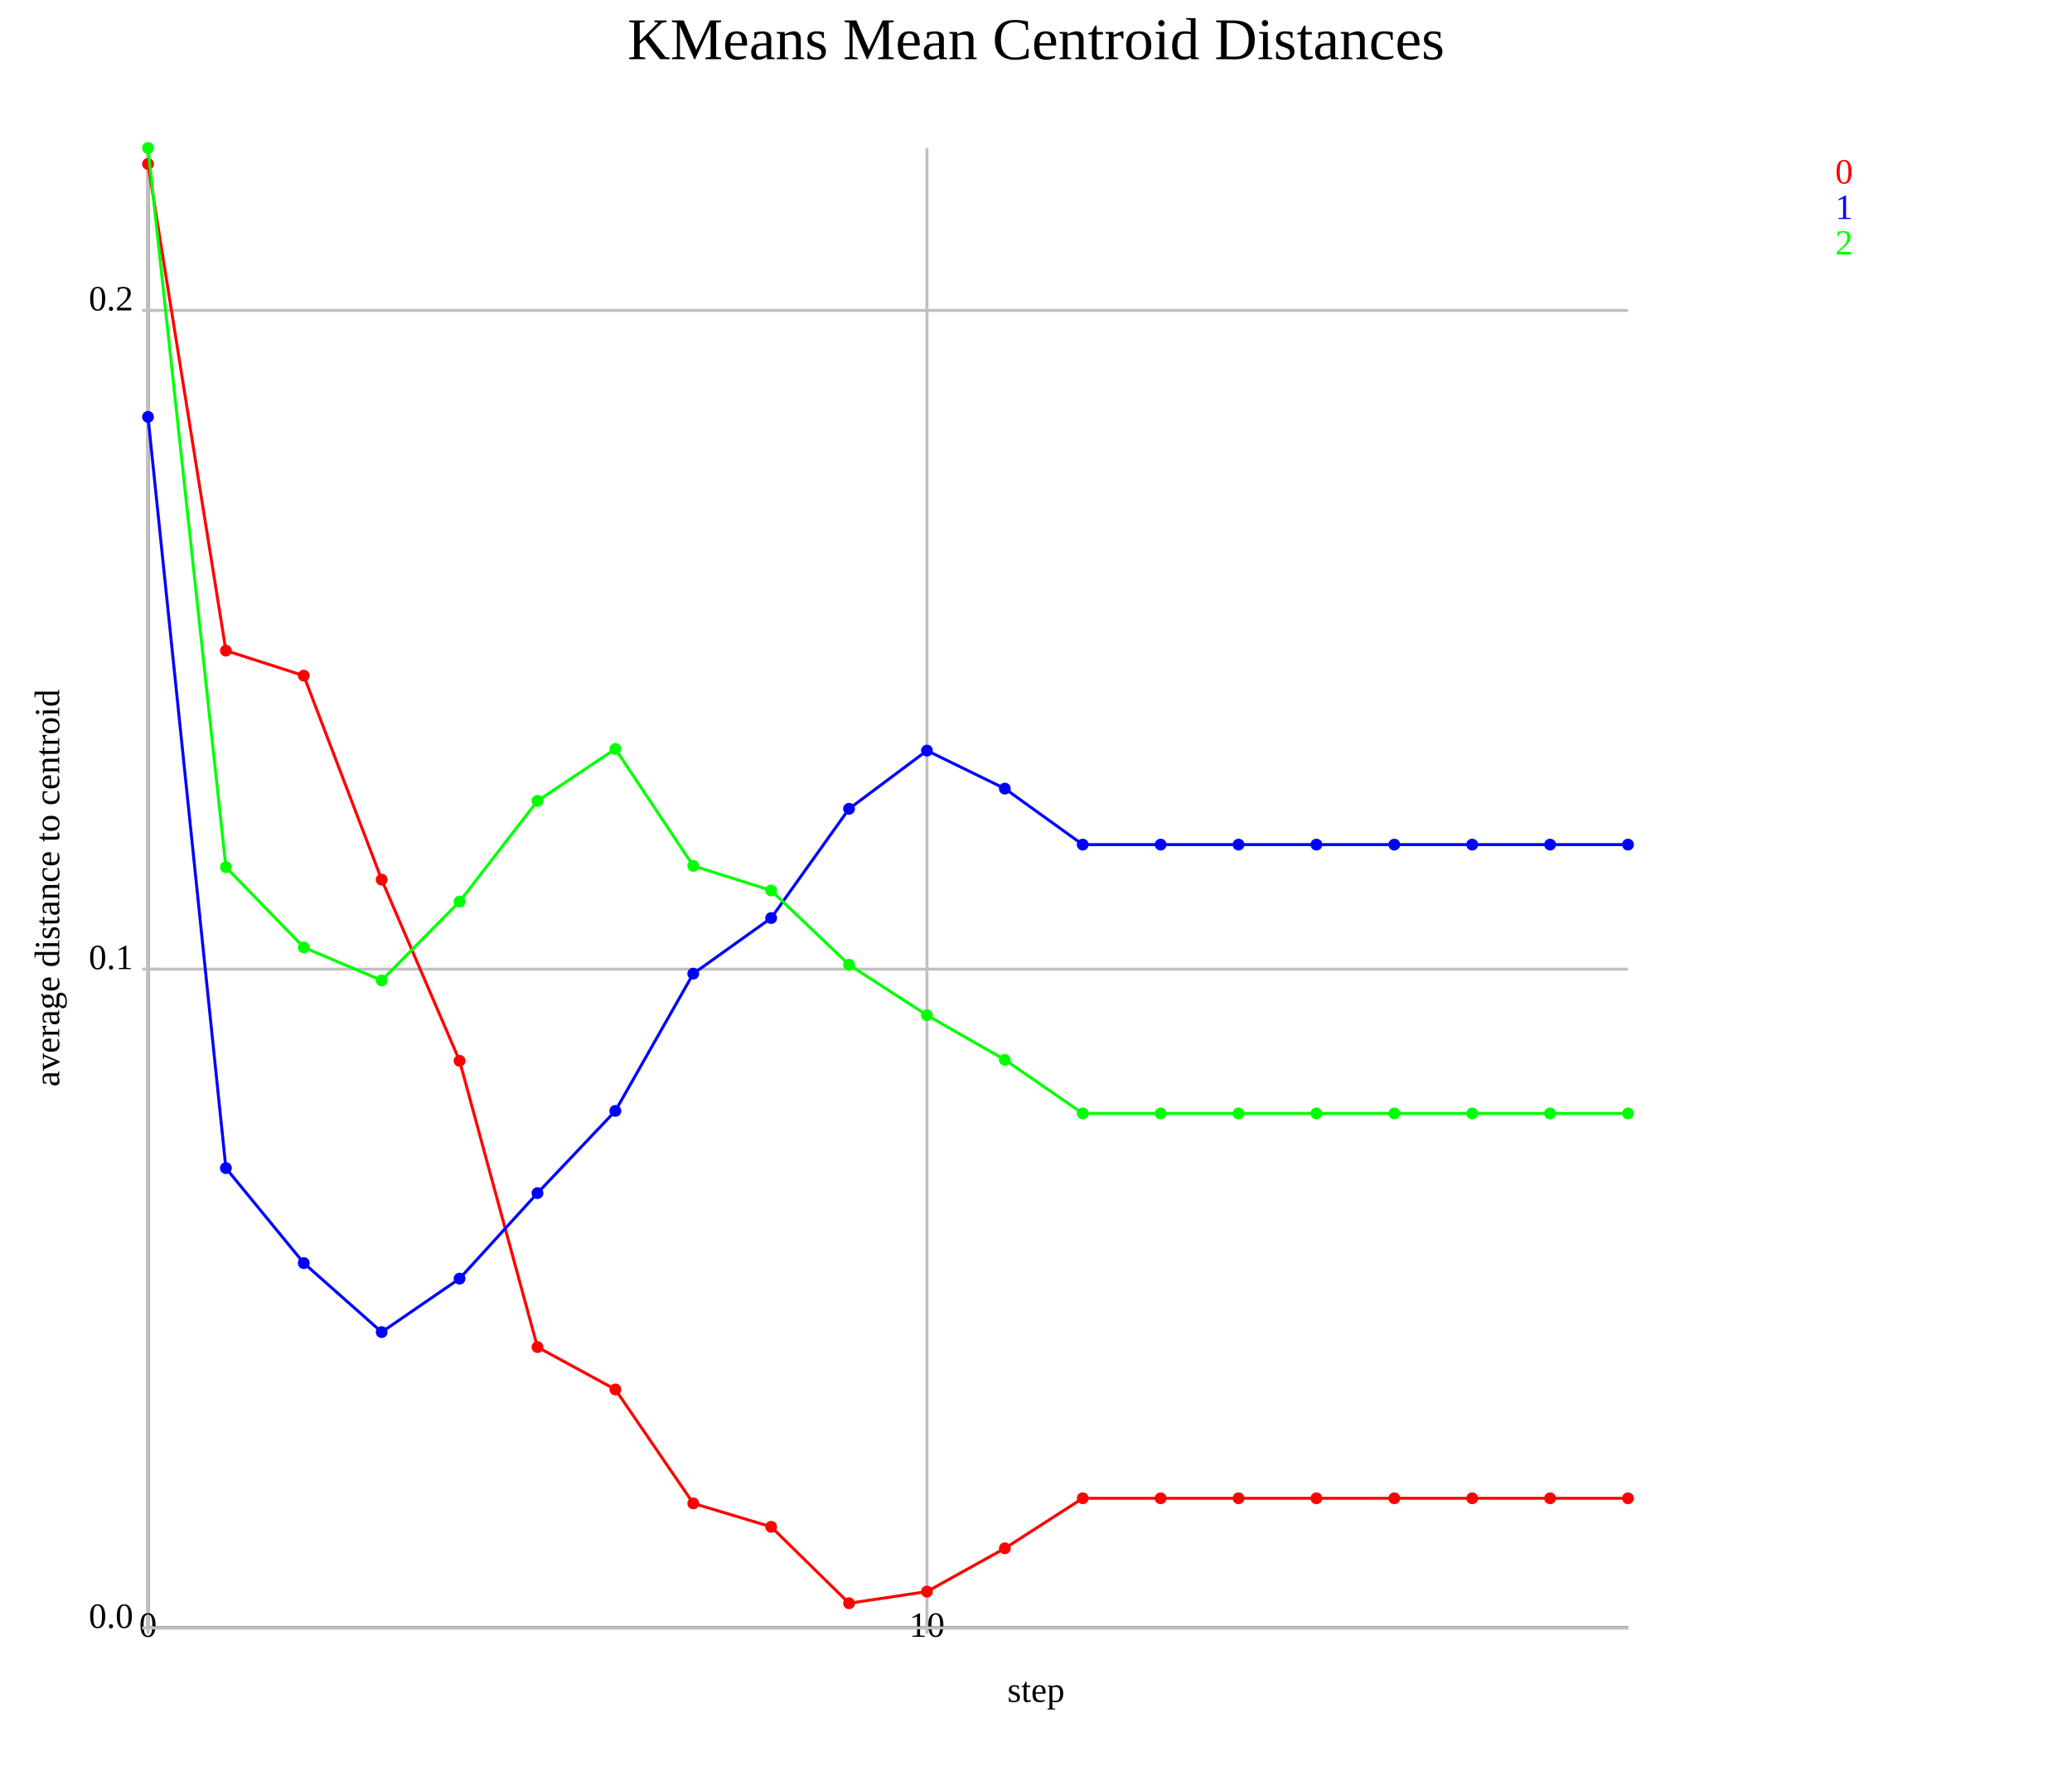
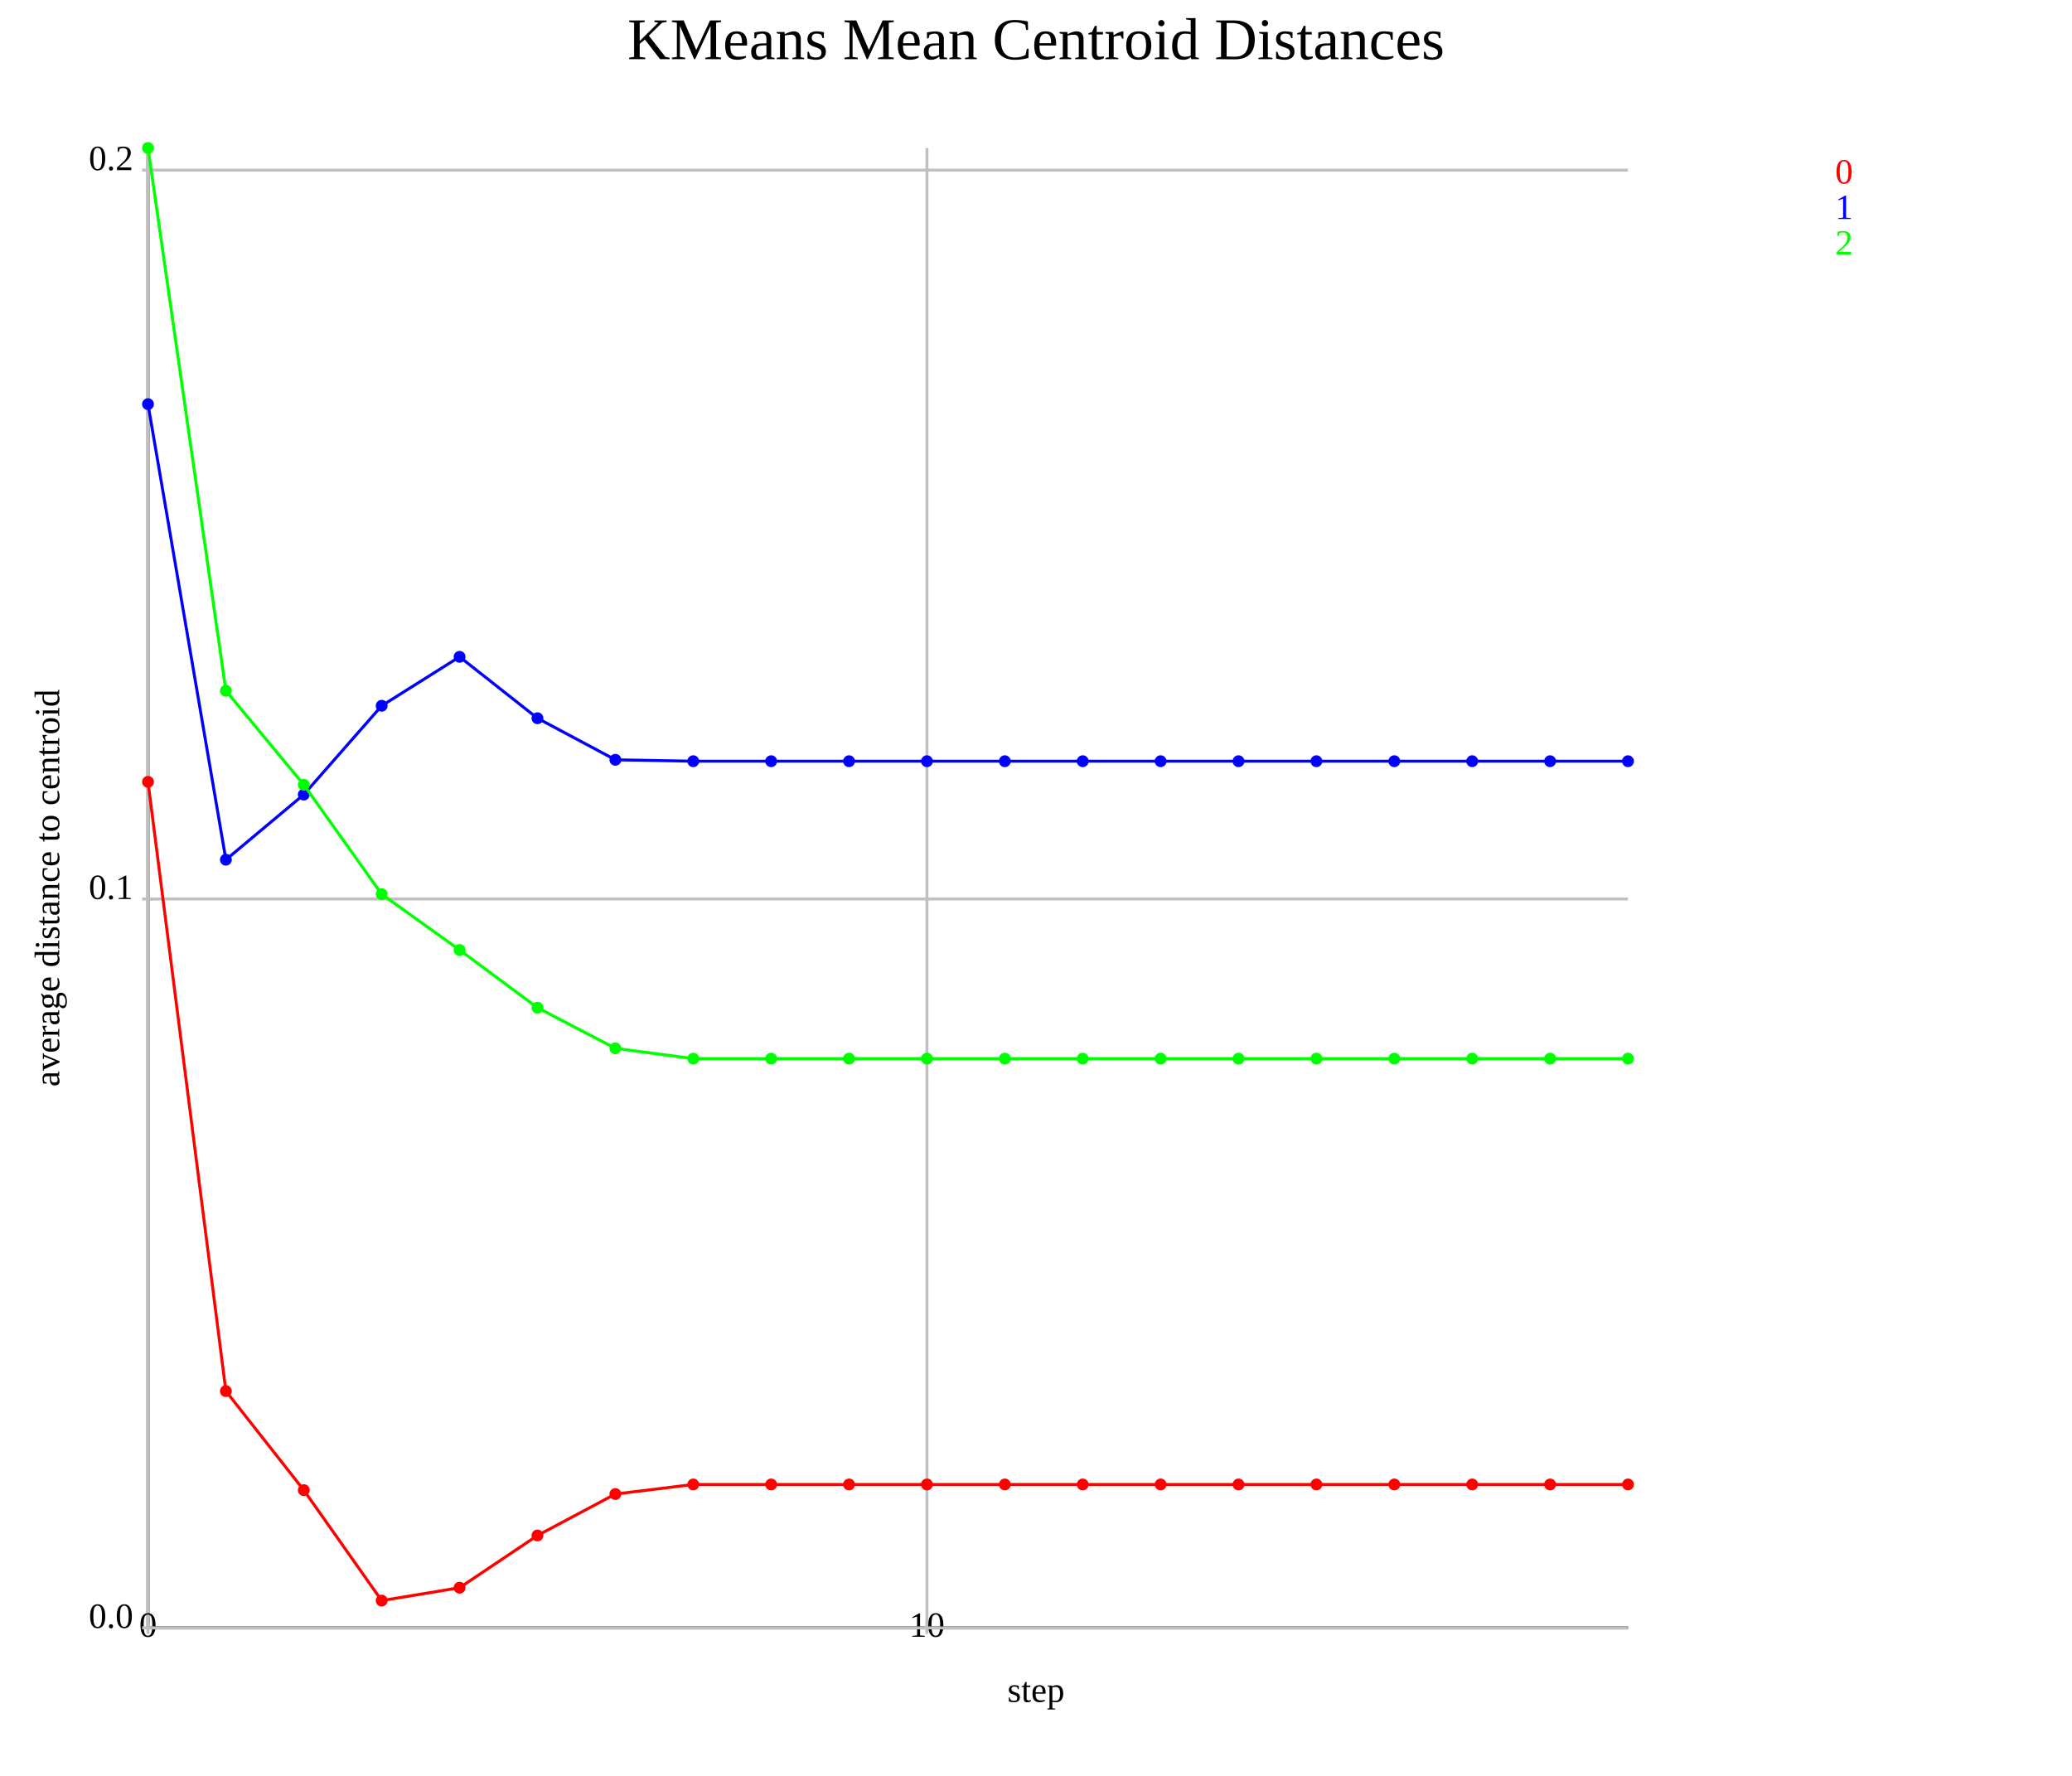
<svg xmlns="http://www.w3.org/2000/svg" version="1.1" width="700.0" height="600.0">
  <style>.caption {
  font-size: 14px;
  font-family: Georgia, serif;
}
</style>
  <line x1="50.0" y1="550.0" x2="550.0" y2="550.0" stroke="rgb(0,0,0)" stroke-width="1" />
  <line x1="50.0" y1="550.0" x2="50.0" y2="50.0" stroke="rgb(0,0,0)" stroke-width="1" />
  <line x1="50.0" y1="550.0" x2="50.0" y2="50.0" stroke="rgb(192,192,192)" stroke-width="1" />
  <line x1="50.0" y1="548.0" x2="50.0" y2="552.0" stroke="rgb(192,192,192)" stroke-width="1" />
  <text text-anchor="middle" alignment-baseline="hanging" x="50.0" y="553.0" font-size="12.0">0</text>
  <line x1="313.158" y1="550.0" x2="313.158" y2="50.0" stroke="rgb(192,192,192)" stroke-width="1" />
  <line x1="313.158" y1="548.0" x2="313.158" y2="552.0" stroke="rgb(192,192,192)" stroke-width="1" />
  <text text-anchor="middle" alignment-baseline="hanging" x="313.158" y="553.0" font-size="12.0">10</text>
  <line x1="50.0" y1="550.0" x2="550.0" y2="550.0" stroke="rgb(192,192,192)" stroke-width="1" />
  <text text-anchor="end" alignment-baseline="middle" x="45.0" y="550.0" font-size="12.0">0.0</text>
  <line x1="48.0" y1="550.0" x2="52.0" y2="550.0" stroke="rgb(192,192,192)" stroke-width="1" />
-   <line x1="50.0" y1="327.438" x2="550.0" y2="327.438" stroke="rgb(192,192,192)" stroke-width="1" />
-   <text text-anchor="end" alignment-baseline="middle" x="45.0" y="327.438" font-size="12.0">0.1</text>
-   <line x1="48.0" y1="327.438" x2="52.0" y2="327.438" stroke="rgb(192,192,192)" stroke-width="1" />
-   <line x1="50.0" y1="104.876" x2="550.0" y2="104.876" stroke="rgb(192,192,192)" stroke-width="1" />
-   <text text-anchor="end" alignment-baseline="middle" x="45.0" y="104.876" font-size="12.0">0.2</text>
-   <line x1="48.0" y1="104.876" x2="52.0" y2="104.876" stroke="rgb(192,192,192)" stroke-width="1" />
-   <polyline points="50.0,55.386 76.316,219.816 102.632,228.283 128.947,297.212 155.263,358.415 181.579,455.132 207.895,469.45 234.211,507.939 260.526,515.851 286.842,541.67 313.158,537.731 339.474,523.115 365.789,506.209 392.105,506.209 418.421,506.209 444.737,506.209 471.053,506.209 497.368,506.209 523.684,506.209 550.0,506.209" fill="none" stroke="rgb(255,0,0)" stroke-width="1" />
-   <circle cx="50.0" cy="55.386" r="2" fill="rgb(255,0,0)" />
-   <circle cx="76.316" cy="219.816" r="2" fill="rgb(255,0,0)" />
-   <circle cx="102.632" cy="228.283" r="2" fill="rgb(255,0,0)" />
-   <circle cx="128.947" cy="297.212" r="2" fill="rgb(255,0,0)" />
-   <circle cx="155.263" cy="358.415" r="2" fill="rgb(255,0,0)" />
-   <circle cx="181.579" cy="455.132" r="2" fill="rgb(255,0,0)" />
-   <circle cx="207.895" cy="469.45" r="2" fill="rgb(255,0,0)" />
-   <circle cx="234.211" cy="507.939" r="2" fill="rgb(255,0,0)" />
-   <circle cx="260.526" cy="515.851" r="2" fill="rgb(255,0,0)" />
-   <circle cx="286.842" cy="541.67" r="2" fill="rgb(255,0,0)" />
-   <circle cx="313.158" cy="537.731" r="2" fill="rgb(255,0,0)" />
-   <circle cx="339.474" cy="523.115" r="2" fill="rgb(255,0,0)" />
-   <circle cx="365.789" cy="506.209" r="2" fill="rgb(255,0,0)" />
-   <circle cx="392.105" cy="506.209" r="2" fill="rgb(255,0,0)" />
-   <circle cx="418.421" cy="506.209" r="2" fill="rgb(255,0,0)" />
-   <circle cx="444.737" cy="506.209" r="2" fill="rgb(255,0,0)" />
-   <circle cx="471.053" cy="506.209" r="2" fill="rgb(255,0,0)" />
-   <circle cx="497.368" cy="506.209" r="2" fill="rgb(255,0,0)" />
-   <circle cx="523.684" cy="506.209" r="2" fill="rgb(255,0,0)" />
-   <circle cx="550.0" cy="506.209" r="2" fill="rgb(255,0,0)" />
-   <polyline points="50.0,140.846 76.316,394.656 102.632,426.757 128.947,450.062 155.263,431.997 181.579,403.102 207.895,375.33 234.211,328.963 260.526,310.172 286.842,273.258 313.158,253.598 339.474,266.44 365.789,285.361 392.105,285.361 418.421,285.361 444.737,285.361 471.053,285.361 497.368,285.361 523.684,285.361 550.0,285.361" fill="none" stroke="rgb(0,0,255)" stroke-width="1" />
-   <circle cx="50.0" cy="140.846" r="2" fill="rgb(0,0,255)" />
-   <circle cx="76.316" cy="394.656" r="2" fill="rgb(0,0,255)" />
-   <circle cx="102.632" cy="426.757" r="2" fill="rgb(0,0,255)" />
-   <circle cx="128.947" cy="450.062" r="2" fill="rgb(0,0,255)" />
-   <circle cx="155.263" cy="431.997" r="2" fill="rgb(0,0,255)" />
-   <circle cx="181.579" cy="403.102" r="2" fill="rgb(0,0,255)" />
-   <circle cx="207.895" cy="375.33" r="2" fill="rgb(0,0,255)" />
-   <circle cx="234.211" cy="328.963" r="2" fill="rgb(0,0,255)" />
-   <circle cx="260.526" cy="310.172" r="2" fill="rgb(0,0,255)" />
-   <circle cx="286.842" cy="273.258" r="2" fill="rgb(0,0,255)" />
-   <circle cx="313.158" cy="253.598" r="2" fill="rgb(0,0,255)" />
-   <circle cx="339.474" cy="266.44" r="2" fill="rgb(0,0,255)" />
-   <circle cx="365.789" cy="285.361" r="2" fill="rgb(0,0,255)" />
-   <circle cx="392.105" cy="285.361" r="2" fill="rgb(0,0,255)" />
-   <circle cx="418.421" cy="285.361" r="2" fill="rgb(0,0,255)" />
-   <circle cx="444.737" cy="285.361" r="2" fill="rgb(0,0,255)" />
-   <circle cx="471.053" cy="285.361" r="2" fill="rgb(0,0,255)" />
-   <circle cx="497.368" cy="285.361" r="2" fill="rgb(0,0,255)" />
-   <circle cx="523.684" cy="285.361" r="2" fill="rgb(0,0,255)" />
-   <circle cx="550.0" cy="285.361" r="2" fill="rgb(0,0,255)" />
-   <polyline points="50.0,50.0 76.316,292.973 102.632,320.085 128.947,331.25 155.263,304.607 181.579,270.595 207.895,253.037 234.211,292.542 260.526,300.861 286.842,325.962 313.158,342.999 339.474,358.058 365.789,376.185 392.105,376.185 418.421,376.185 444.737,376.185 471.053,376.185 497.368,376.185 523.684,376.185 550.0,376.185" fill="none" stroke="rgb(0,255,0)" stroke-width="1" />
+   <line x1="50.0" y1="303.739" x2="550.0" y2="303.739" stroke="rgb(192,192,192)" stroke-width="1" />
+   <text text-anchor="end" alignment-baseline="middle" x="45.0" y="303.739" font-size="12.0">0.1</text>
+   <line x1="48.0" y1="303.739" x2="52.0" y2="303.739" stroke="rgb(192,192,192)" stroke-width="1" />
+   <line x1="50.0" y1="57.478" x2="550.0" y2="57.478" stroke="rgb(192,192,192)" stroke-width="1" />
+   <text text-anchor="end" alignment-baseline="middle" x="45.0" y="57.478" font-size="12.0">0.2</text>
+   <line x1="48.0" y1="57.478" x2="52.0" y2="57.478" stroke="rgb(192,192,192)" stroke-width="1" />
+   <polyline points="50.0,264.158 76.316,469.996 102.632,503.461 128.947,540.784 155.263,536.425 181.579,518.772 207.895,504.779 234.211,501.546 260.526,501.546 286.842,501.546 313.158,501.546 339.474,501.546 365.789,501.546 392.105,501.546 418.421,501.546 444.737,501.546 471.053,501.546 497.368,501.546 523.684,501.546 550.0,501.546" fill="none" stroke="rgb(255,0,0)" stroke-width="1" />
+   <circle cx="50.0" cy="264.158" r="2" fill="rgb(255,0,0)" />
+   <circle cx="76.316" cy="469.996" r="2" fill="rgb(255,0,0)" />
+   <circle cx="102.632" cy="503.461" r="2" fill="rgb(255,0,0)" />
+   <circle cx="128.947" cy="540.784" r="2" fill="rgb(255,0,0)" />
+   <circle cx="155.263" cy="536.425" r="2" fill="rgb(255,0,0)" />
+   <circle cx="181.579" cy="518.772" r="2" fill="rgb(255,0,0)" />
+   <circle cx="207.895" cy="504.779" r="2" fill="rgb(255,0,0)" />
+   <circle cx="234.211" cy="501.546" r="2" fill="rgb(255,0,0)" />
+   <circle cx="260.526" cy="501.546" r="2" fill="rgb(255,0,0)" />
+   <circle cx="286.842" cy="501.546" r="2" fill="rgb(255,0,0)" />
+   <circle cx="313.158" cy="501.546" r="2" fill="rgb(255,0,0)" />
+   <circle cx="339.474" cy="501.546" r="2" fill="rgb(255,0,0)" />
+   <circle cx="365.789" cy="501.546" r="2" fill="rgb(255,0,0)" />
+   <circle cx="392.105" cy="501.546" r="2" fill="rgb(255,0,0)" />
+   <circle cx="418.421" cy="501.546" r="2" fill="rgb(255,0,0)" />
+   <circle cx="444.737" cy="501.546" r="2" fill="rgb(255,0,0)" />
+   <circle cx="471.053" cy="501.546" r="2" fill="rgb(255,0,0)" />
+   <circle cx="497.368" cy="501.546" r="2" fill="rgb(255,0,0)" />
+   <circle cx="523.684" cy="501.546" r="2" fill="rgb(255,0,0)" />
+   <circle cx="550.0" cy="501.546" r="2" fill="rgb(255,0,0)" />
+   <polyline points="50.0,136.54 76.316,290.463 102.632,268.449 128.947,238.454 155.263,221.914 181.579,242.664 207.895,256.707 234.211,257.182 260.526,257.182 286.842,257.182 313.158,257.182 339.474,257.182 365.789,257.182 392.105,257.182 418.421,257.182 444.737,257.182 471.053,257.182 497.368,257.182 523.684,257.182 550.0,257.182" fill="none" stroke="rgb(0,0,255)" stroke-width="1" />
+   <circle cx="50.0" cy="136.54" r="2" fill="rgb(0,0,255)" />
+   <circle cx="76.316" cy="290.463" r="2" fill="rgb(0,0,255)" />
+   <circle cx="102.632" cy="268.449" r="2" fill="rgb(0,0,255)" />
+   <circle cx="128.947" cy="238.454" r="2" fill="rgb(0,0,255)" />
+   <circle cx="155.263" cy="221.914" r="2" fill="rgb(0,0,255)" />
+   <circle cx="181.579" cy="242.664" r="2" fill="rgb(0,0,255)" />
+   <circle cx="207.895" cy="256.707" r="2" fill="rgb(0,0,255)" />
+   <circle cx="234.211" cy="257.182" r="2" fill="rgb(0,0,255)" />
+   <circle cx="260.526" cy="257.182" r="2" fill="rgb(0,0,255)" />
+   <circle cx="286.842" cy="257.182" r="2" fill="rgb(0,0,255)" />
+   <circle cx="313.158" cy="257.182" r="2" fill="rgb(0,0,255)" />
+   <circle cx="339.474" cy="257.182" r="2" fill="rgb(0,0,255)" />
+   <circle cx="365.789" cy="257.182" r="2" fill="rgb(0,0,255)" />
+   <circle cx="392.105" cy="257.182" r="2" fill="rgb(0,0,255)" />
+   <circle cx="418.421" cy="257.182" r="2" fill="rgb(0,0,255)" />
+   <circle cx="444.737" cy="257.182" r="2" fill="rgb(0,0,255)" />
+   <circle cx="471.053" cy="257.182" r="2" fill="rgb(0,0,255)" />
+   <circle cx="497.368" cy="257.182" r="2" fill="rgb(0,0,255)" />
+   <circle cx="523.684" cy="257.182" r="2" fill="rgb(0,0,255)" />
+   <circle cx="550.0" cy="257.182" r="2" fill="rgb(0,0,255)" />
+   <polyline points="50.0,50.0 76.316,233.384 102.632,265.127 128.947,302.106 155.263,320.957 181.579,340.463 207.895,354.189 234.211,357.676 260.526,357.676 286.842,357.676 313.158,357.676 339.474,357.676 365.789,357.676 392.105,357.676 418.421,357.676 444.737,357.676 471.053,357.676 497.368,357.676 523.684,357.676 550.0,357.676" fill="none" stroke="rgb(0,255,0)" stroke-width="1" />
  <circle cx="50.0" cy="50.0" r="2" fill="rgb(0,255,0)" />
-   <circle cx="76.316" cy="292.973" r="2" fill="rgb(0,255,0)" />
-   <circle cx="102.632" cy="320.085" r="2" fill="rgb(0,255,0)" />
-   <circle cx="128.947" cy="331.25" r="2" fill="rgb(0,255,0)" />
-   <circle cx="155.263" cy="304.607" r="2" fill="rgb(0,255,0)" />
-   <circle cx="181.579" cy="270.595" r="2" fill="rgb(0,255,0)" />
-   <circle cx="207.895" cy="253.037" r="2" fill="rgb(0,255,0)" />
-   <circle cx="234.211" cy="292.542" r="2" fill="rgb(0,255,0)" />
-   <circle cx="260.526" cy="300.861" r="2" fill="rgb(0,255,0)" />
-   <circle cx="286.842" cy="325.962" r="2" fill="rgb(0,255,0)" />
-   <circle cx="313.158" cy="342.999" r="2" fill="rgb(0,255,0)" />
-   <circle cx="339.474" cy="358.058" r="2" fill="rgb(0,255,0)" />
-   <circle cx="365.789" cy="376.185" r="2" fill="rgb(0,255,0)" />
-   <circle cx="392.105" cy="376.185" r="2" fill="rgb(0,255,0)" />
-   <circle cx="418.421" cy="376.185" r="2" fill="rgb(0,255,0)" />
-   <circle cx="444.737" cy="376.185" r="2" fill="rgb(0,255,0)" />
-   <circle cx="471.053" cy="376.185" r="2" fill="rgb(0,255,0)" />
-   <circle cx="497.368" cy="376.185" r="2" fill="rgb(0,255,0)" />
-   <circle cx="523.684" cy="376.185" r="2" fill="rgb(0,255,0)" />
-   <circle cx="550.0" cy="376.185" r="2" fill="rgb(0,255,0)" />
+   <circle cx="76.316" cy="233.384" r="2" fill="rgb(0,255,0)" />
+   <circle cx="102.632" cy="265.127" r="2" fill="rgb(0,255,0)" />
+   <circle cx="128.947" cy="302.106" r="2" fill="rgb(0,255,0)" />
+   <circle cx="155.263" cy="320.957" r="2" fill="rgb(0,255,0)" />
+   <circle cx="181.579" cy="340.463" r="2" fill="rgb(0,255,0)" />
+   <circle cx="207.895" cy="354.189" r="2" fill="rgb(0,255,0)" />
+   <circle cx="234.211" cy="357.676" r="2" fill="rgb(0,255,0)" />
+   <circle cx="260.526" cy="357.676" r="2" fill="rgb(0,255,0)" />
+   <circle cx="286.842" cy="357.676" r="2" fill="rgb(0,255,0)" />
+   <circle cx="313.158" cy="357.676" r="2" fill="rgb(0,255,0)" />
+   <circle cx="339.474" cy="357.676" r="2" fill="rgb(0,255,0)" />
+   <circle cx="365.789" cy="357.676" r="2" fill="rgb(0,255,0)" />
+   <circle cx="392.105" cy="357.676" r="2" fill="rgb(0,255,0)" />
+   <circle cx="418.421" cy="357.676" r="2" fill="rgb(0,255,0)" />
+   <circle cx="444.737" cy="357.676" r="2" fill="rgb(0,255,0)" />
+   <circle cx="471.053" cy="357.676" r="2" fill="rgb(0,255,0)" />
+   <circle cx="497.368" cy="357.676" r="2" fill="rgb(0,255,0)" />
+   <circle cx="523.684" cy="357.676" r="2" fill="rgb(0,255,0)" />
+   <circle cx="550.0" cy="357.676" r="2" fill="rgb(0,255,0)" />
  <text x="350.0" y="20.0" text-anchor="middle" fill="rgb(0,0,0)" font-size="20.0">KMeans Mean Centroid Distances</text>
  <text x="350.0" y="575.0" text-anchor="middle" fill="rgb(0,0,0)" font-size="12.0">step</text>
  <text transform="rotate(-90.0 20.0 300.0)" x="20.0" y="300.0" text-anchor="middle" fill="rgb(0,0,0)" font-size="12.0">average distance to centroid</text>
  <text x="620" y="62" fill="rgb(255,0,0)" font-size="12">0</text>
  <text x="620" y="74" fill="rgb(0,0,255)" font-size="12">1</text>
  <text x="620" y="86" fill="rgb(0,255,0)" font-size="12">2</text>
      Sorry, your browser does not support inline SVG.
    </svg>
